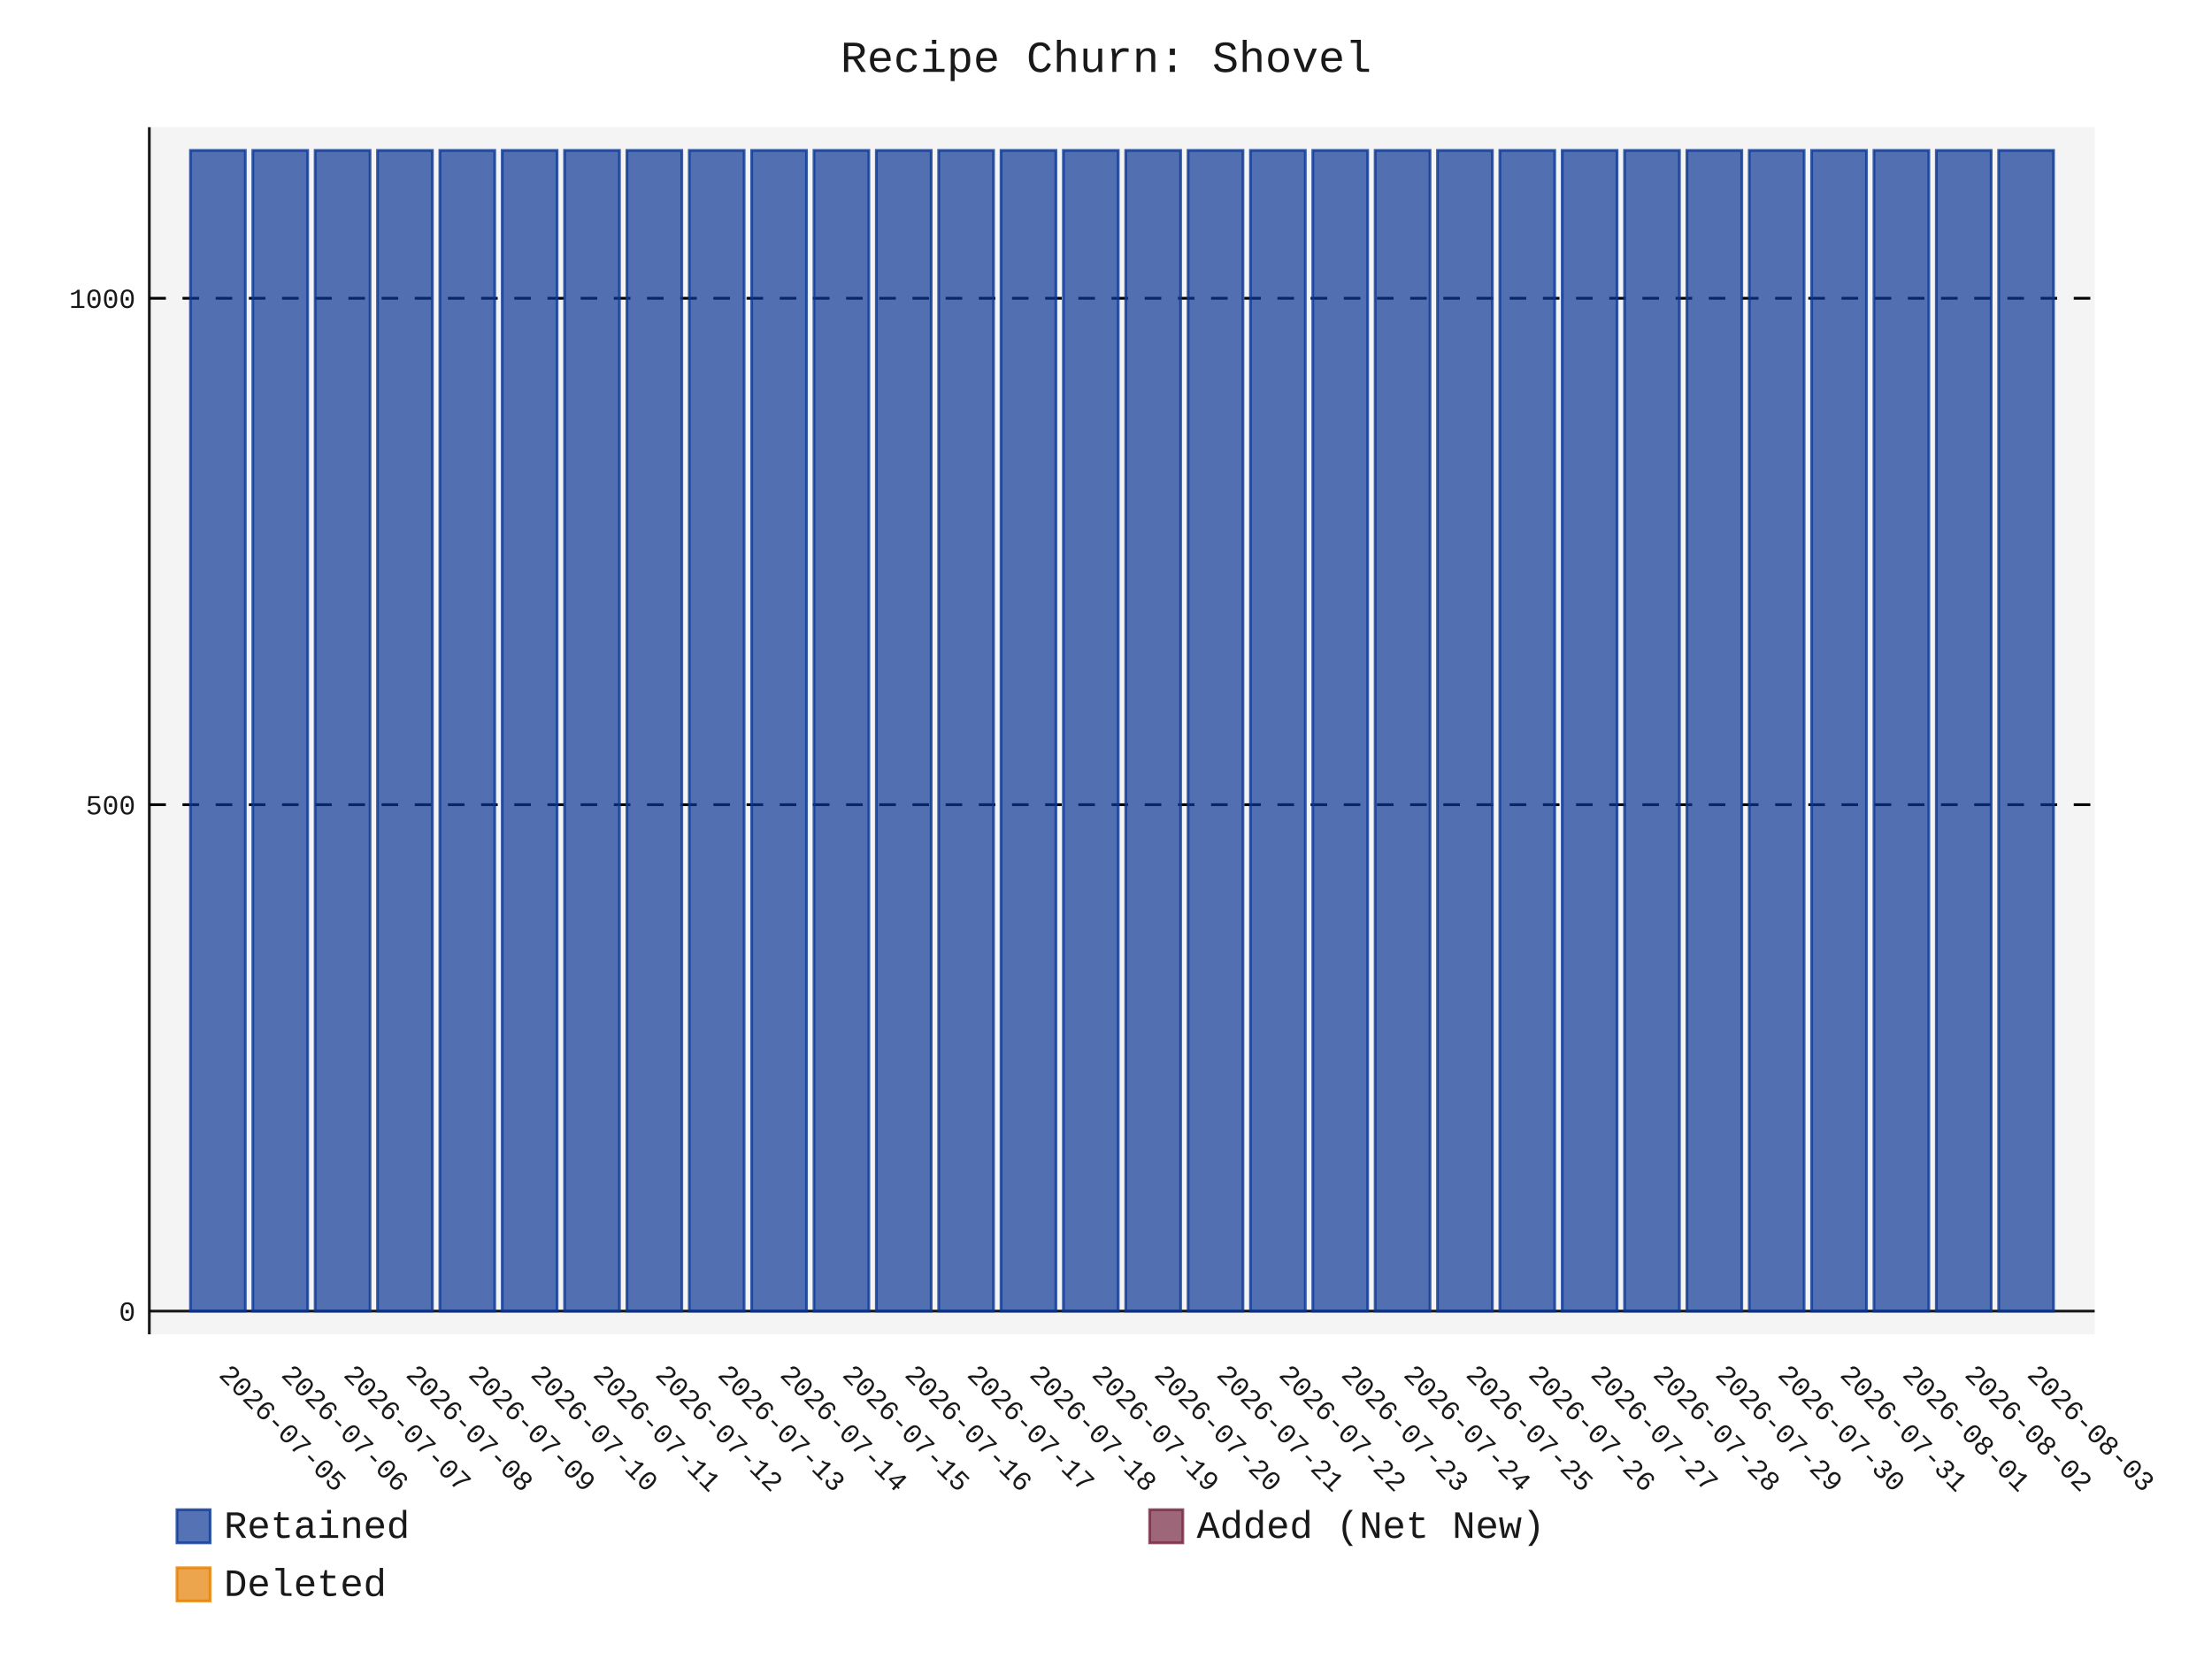
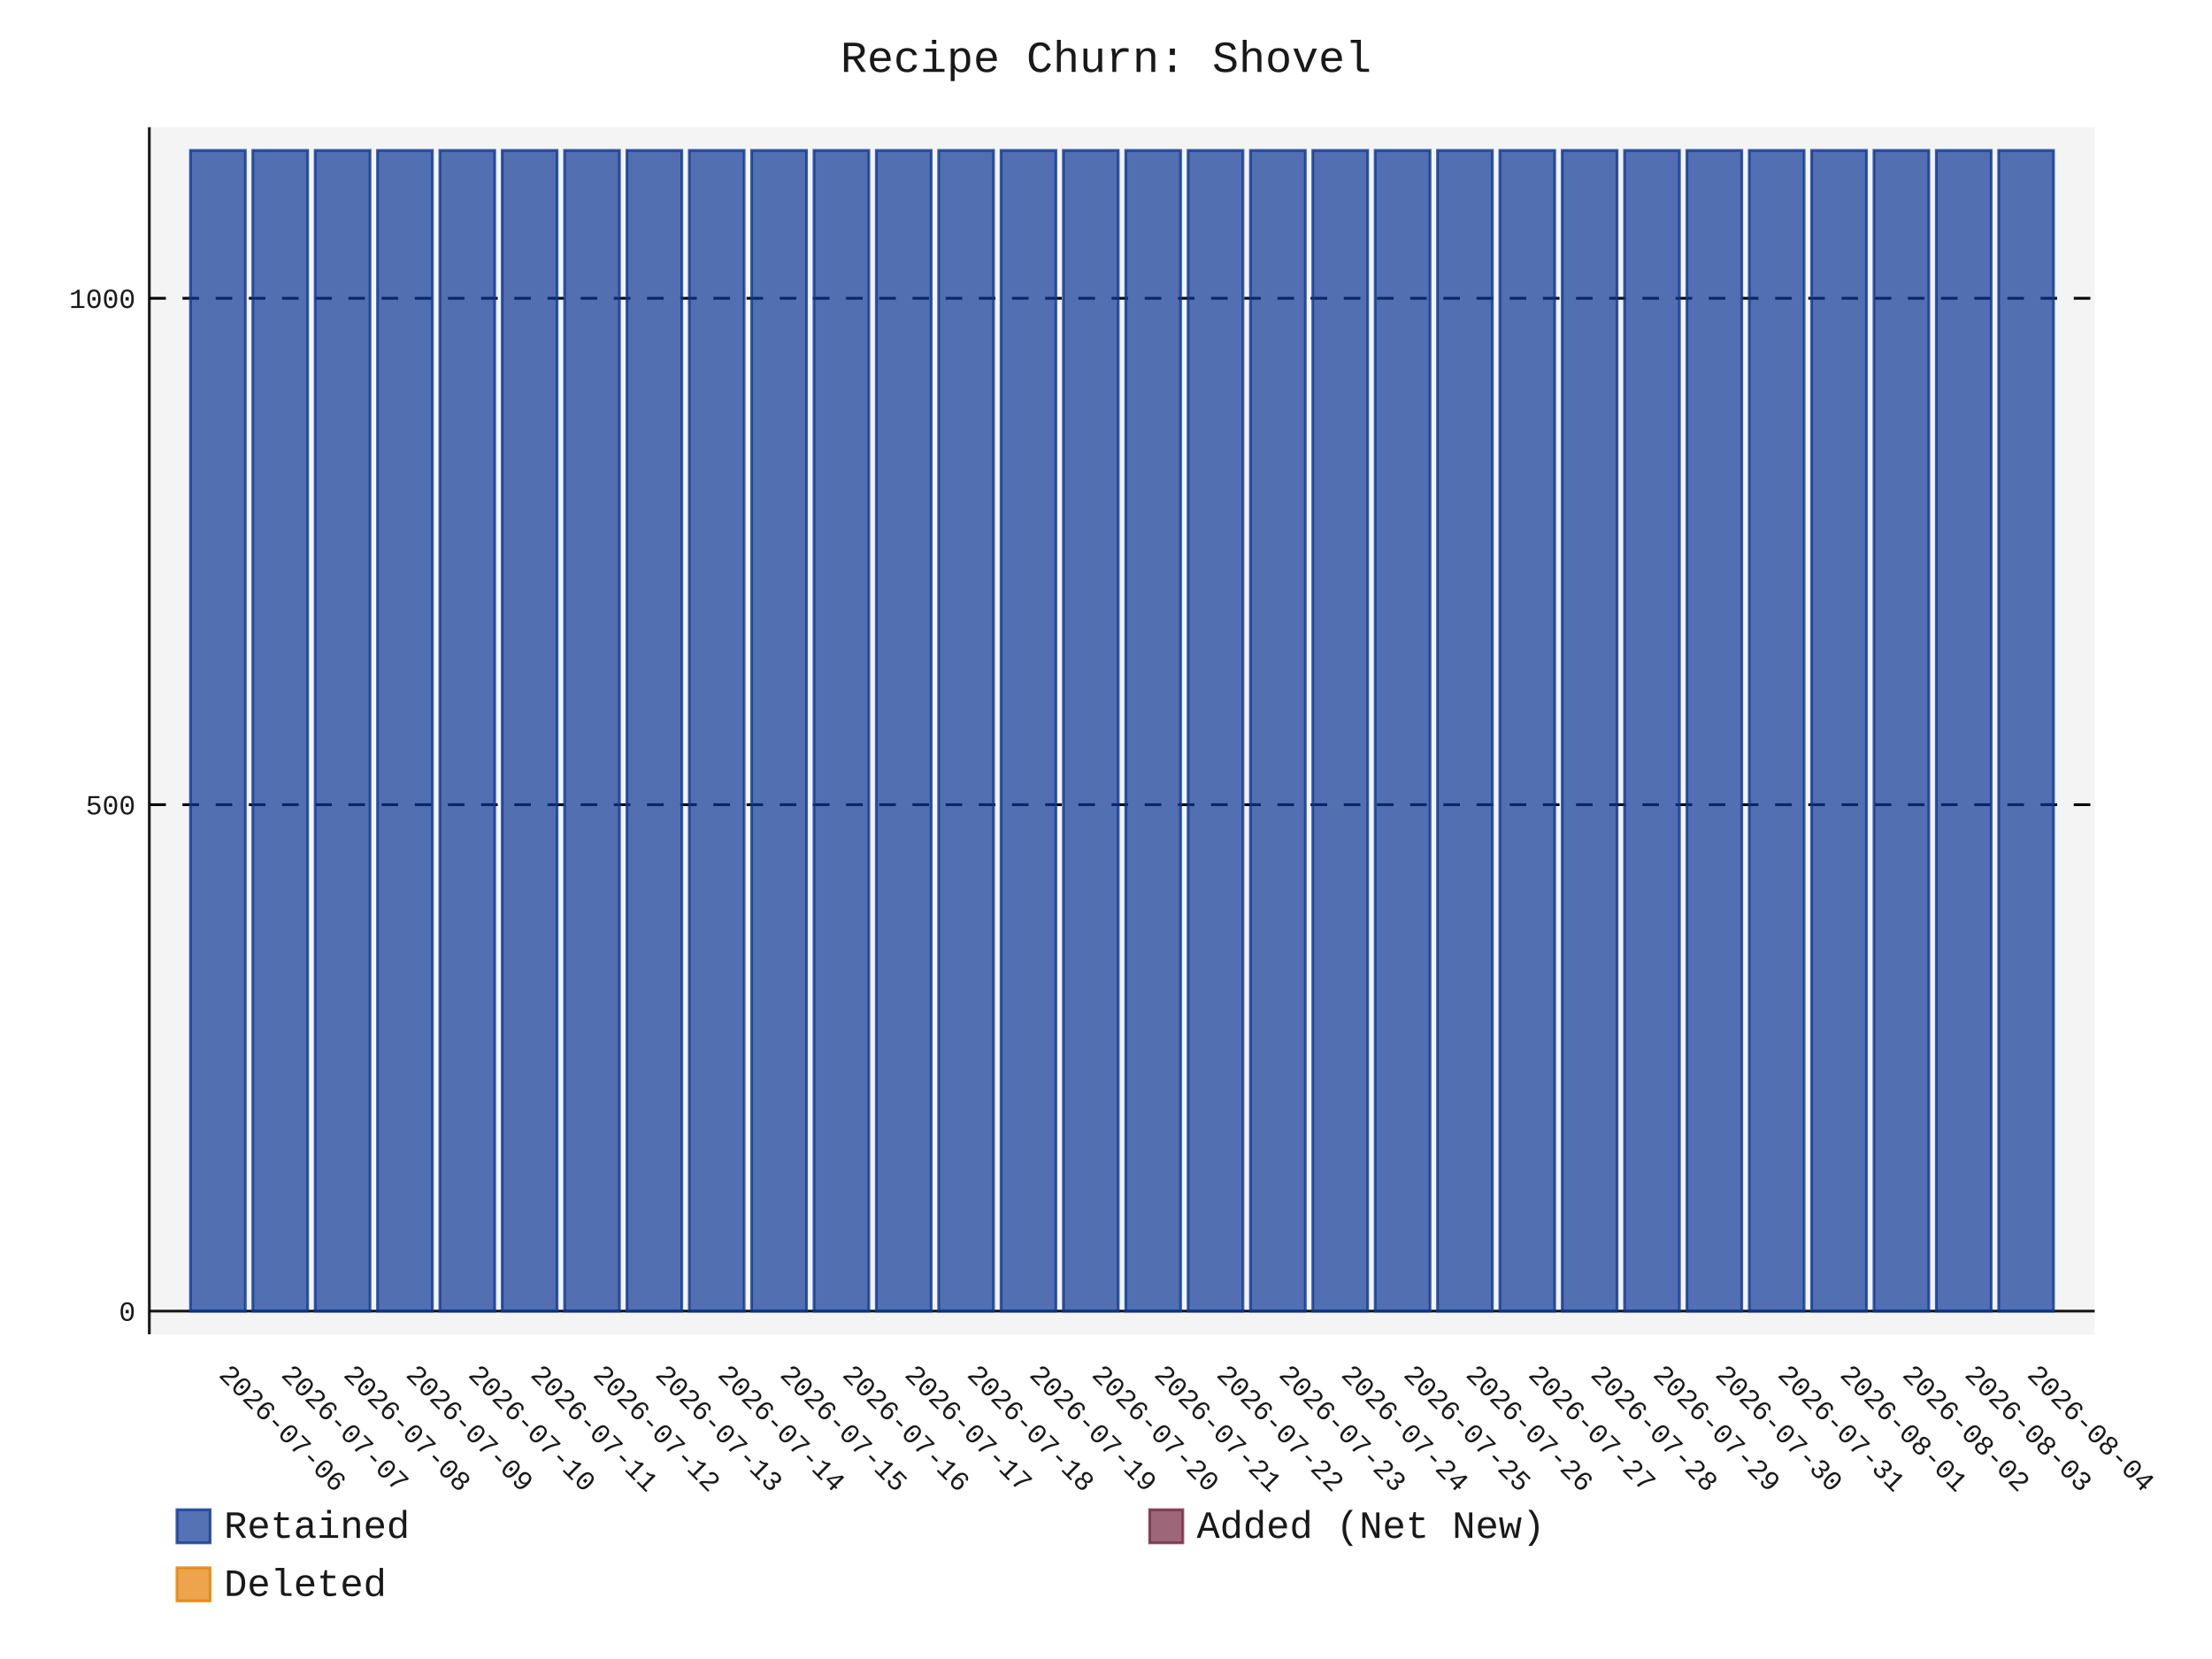
- <svg xmlns="http://www.w3.org/2000/svg" id="chart-1d8106d3-e149-44cd-ac26-e84d4d8b7887" class="pygal-chart" viewBox="0 0 800 600">
+ <svg xmlns="http://www.w3.org/2000/svg" id="chart-66a68b42-f804-4364-b164-811be8b3a1a5" class="pygal-chart" viewBox="0 0 800 600">
  <defs>
-     <style type="text/css">#chart-1d8106d3-e149-44cd-ac26-e84d4d8b7887{-webkit-user-select:none;-webkit-font-smoothing:antialiased;font-family:Consolas,"Liberation Mono",Menlo,Courier,monospace}#chart-1d8106d3-e149-44cd-ac26-e84d4d8b7887 .title{font-family:Consolas,"Liberation Mono",Menlo,Courier,monospace;font-size:16px}#chart-1d8106d3-e149-44cd-ac26-e84d4d8b7887 .legends .legend text{font-family:Consolas,"Liberation Mono",Menlo,Courier,monospace;font-size:14px}#chart-1d8106d3-e149-44cd-ac26-e84d4d8b7887 .axis text{font-family:Consolas,"Liberation Mono",Menlo,Courier,monospace;font-size:10px}#chart-1d8106d3-e149-44cd-ac26-e84d4d8b7887 .axis text.major{font-family:Consolas,"Liberation Mono",Menlo,Courier,monospace;font-size:10px}#chart-1d8106d3-e149-44cd-ac26-e84d4d8b7887 .text-overlay text.value{font-family:Consolas,"Liberation Mono",Menlo,Courier,monospace;font-size:16px}#chart-1d8106d3-e149-44cd-ac26-e84d4d8b7887 .text-overlay text.label{font-family:Consolas,"Liberation Mono",Menlo,Courier,monospace;font-size:10px}#chart-1d8106d3-e149-44cd-ac26-e84d4d8b7887 .tooltip{font-family:Consolas,"Liberation Mono",Menlo,Courier,monospace;font-size:14px}#chart-1d8106d3-e149-44cd-ac26-e84d4d8b7887 text.no_data{font-family:Consolas,"Liberation Mono",Menlo,Courier,monospace;font-size:64px}
- #chart-1d8106d3-e149-44cd-ac26-e84d4d8b7887{background-color:transparent}#chart-1d8106d3-e149-44cd-ac26-e84d4d8b7887 path,#chart-1d8106d3-e149-44cd-ac26-e84d4d8b7887 line,#chart-1d8106d3-e149-44cd-ac26-e84d4d8b7887 rect,#chart-1d8106d3-e149-44cd-ac26-e84d4d8b7887 circle{-webkit-transition:150ms;-moz-transition:150ms;transition:150ms}#chart-1d8106d3-e149-44cd-ac26-e84d4d8b7887 .graph &gt; .background{fill:transparent}#chart-1d8106d3-e149-44cd-ac26-e84d4d8b7887 .plot &gt; .background{fill:rgba(240,240,240,0.7)}#chart-1d8106d3-e149-44cd-ac26-e84d4d8b7887 .graph{fill:rgba(0,0,0,0.9)}#chart-1d8106d3-e149-44cd-ac26-e84d4d8b7887 text.no_data{fill:rgba(0,0,0,0.9)}#chart-1d8106d3-e149-44cd-ac26-e84d4d8b7887 .title{fill:rgba(0,0,0,0.9)}#chart-1d8106d3-e149-44cd-ac26-e84d4d8b7887 .legends .legend text{fill:rgba(0,0,0,0.9)}#chart-1d8106d3-e149-44cd-ac26-e84d4d8b7887 .legends .legend:hover text{fill:rgba(0,0,0,0.9)}#chart-1d8106d3-e149-44cd-ac26-e84d4d8b7887 .axis .line{stroke:rgba(0,0,0,0.9)}#chart-1d8106d3-e149-44cd-ac26-e84d4d8b7887 .axis .guide.line{stroke:rgba(0,0,0,0.5)}#chart-1d8106d3-e149-44cd-ac26-e84d4d8b7887 .axis .major.line{stroke:rgba(0,0,0,0.9)}#chart-1d8106d3-e149-44cd-ac26-e84d4d8b7887 .axis text.major{fill:rgba(0,0,0,0.9)}#chart-1d8106d3-e149-44cd-ac26-e84d4d8b7887 .axis.y .guides:hover .guide.line,#chart-1d8106d3-e149-44cd-ac26-e84d4d8b7887 .line-graph .axis.x .guides:hover .guide.line,#chart-1d8106d3-e149-44cd-ac26-e84d4d8b7887 .stackedline-graph .axis.x .guides:hover .guide.line,#chart-1d8106d3-e149-44cd-ac26-e84d4d8b7887 .xy-graph .axis.x .guides:hover .guide.line{stroke:rgba(0,0,0,0.9)}#chart-1d8106d3-e149-44cd-ac26-e84d4d8b7887 .axis .guides:hover text{fill:rgba(0,0,0,0.9)}#chart-1d8106d3-e149-44cd-ac26-e84d4d8b7887 .reactive{fill-opacity:.7;stroke-opacity:.8;stroke-width:1}#chart-1d8106d3-e149-44cd-ac26-e84d4d8b7887 .ci{stroke:rgba(0,0,0,0.9)}#chart-1d8106d3-e149-44cd-ac26-e84d4d8b7887 .reactive.active,#chart-1d8106d3-e149-44cd-ac26-e84d4d8b7887 .active .reactive{fill-opacity:.8;stroke-opacity:.9;stroke-width:4}#chart-1d8106d3-e149-44cd-ac26-e84d4d8b7887 .ci .reactive.active{stroke-width:1.5}#chart-1d8106d3-e149-44cd-ac26-e84d4d8b7887 .series text{fill:rgba(0,0,0,0.9)}#chart-1d8106d3-e149-44cd-ac26-e84d4d8b7887 .tooltip rect{fill:rgba(240,240,240,0.7);stroke:rgba(0,0,0,0.9);-webkit-transition:opacity 150ms;-moz-transition:opacity 150ms;transition:opacity 150ms}#chart-1d8106d3-e149-44cd-ac26-e84d4d8b7887 .tooltip .label{fill:rgba(0,0,0,0.9)}#chart-1d8106d3-e149-44cd-ac26-e84d4d8b7887 .tooltip .label{fill:rgba(0,0,0,0.9)}#chart-1d8106d3-e149-44cd-ac26-e84d4d8b7887 .tooltip .legend{font-size:.8em;fill:rgba(0,0,0,0.5)}#chart-1d8106d3-e149-44cd-ac26-e84d4d8b7887 .tooltip .x_label{font-size:.6em;fill:rgba(0,0,0,0.9)}#chart-1d8106d3-e149-44cd-ac26-e84d4d8b7887 .tooltip .xlink{font-size:.5em;text-decoration:underline}#chart-1d8106d3-e149-44cd-ac26-e84d4d8b7887 .tooltip .value{font-size:1.5em}#chart-1d8106d3-e149-44cd-ac26-e84d4d8b7887 .bound{font-size:.5em}#chart-1d8106d3-e149-44cd-ac26-e84d4d8b7887 .max-value{font-size:.75em;fill:rgba(0,0,0,0.5)}#chart-1d8106d3-e149-44cd-ac26-e84d4d8b7887 .map-element{fill:rgba(240,240,240,0.7);stroke:rgba(0,0,0,0.5) !important}#chart-1d8106d3-e149-44cd-ac26-e84d4d8b7887 .map-element .reactive{fill-opacity:inherit;stroke-opacity:inherit}#chart-1d8106d3-e149-44cd-ac26-e84d4d8b7887 .color-0,#chart-1d8106d3-e149-44cd-ac26-e84d4d8b7887 .color-0 a:visited{stroke:rgb(12,55,149);fill:rgb(12,55,149)}#chart-1d8106d3-e149-44cd-ac26-e84d4d8b7887 .color-1,#chart-1d8106d3-e149-44cd-ac26-e84d4d8b7887 .color-1 a:visited{stroke:rgb(117,38,65);fill:rgb(117,38,65)}#chart-1d8106d3-e149-44cd-ac26-e84d4d8b7887 .color-2,#chart-1d8106d3-e149-44cd-ac26-e84d4d8b7887 .color-2 a:visited{stroke:rgb(228,127,0);fill:rgb(228,127,0)}#chart-1d8106d3-e149-44cd-ac26-e84d4d8b7887 .text-overlay .color-0 text{fill:black}#chart-1d8106d3-e149-44cd-ac26-e84d4d8b7887 .text-overlay .color-1 text{fill:black}#chart-1d8106d3-e149-44cd-ac26-e84d4d8b7887 .text-overlay .color-2 text{fill:black}
- #chart-1d8106d3-e149-44cd-ac26-e84d4d8b7887 text.no_data{text-anchor:middle}#chart-1d8106d3-e149-44cd-ac26-e84d4d8b7887 .guide.line{fill:none}#chart-1d8106d3-e149-44cd-ac26-e84d4d8b7887 .centered{text-anchor:middle}#chart-1d8106d3-e149-44cd-ac26-e84d4d8b7887 .title{text-anchor:middle}#chart-1d8106d3-e149-44cd-ac26-e84d4d8b7887 .legends .legend text{fill-opacity:1}#chart-1d8106d3-e149-44cd-ac26-e84d4d8b7887 .axis.x text{text-anchor:middle}#chart-1d8106d3-e149-44cd-ac26-e84d4d8b7887 .axis.x:not(.web) text[transform]{text-anchor:start}#chart-1d8106d3-e149-44cd-ac26-e84d4d8b7887 .axis.x:not(.web) text[transform].backwards{text-anchor:end}#chart-1d8106d3-e149-44cd-ac26-e84d4d8b7887 .axis.y text{text-anchor:end}#chart-1d8106d3-e149-44cd-ac26-e84d4d8b7887 .axis.y text[transform].backwards{text-anchor:start}#chart-1d8106d3-e149-44cd-ac26-e84d4d8b7887 .axis.y2 text{text-anchor:start}#chart-1d8106d3-e149-44cd-ac26-e84d4d8b7887 .axis.y2 text[transform].backwards{text-anchor:end}#chart-1d8106d3-e149-44cd-ac26-e84d4d8b7887 .axis .guide.line{stroke-dasharray:4,4;stroke:black}#chart-1d8106d3-e149-44cd-ac26-e84d4d8b7887 .axis .major.guide.line{stroke-dasharray:6,6;stroke:black}#chart-1d8106d3-e149-44cd-ac26-e84d4d8b7887 .horizontal .axis.y .guide.line,#chart-1d8106d3-e149-44cd-ac26-e84d4d8b7887 .horizontal .axis.y2 .guide.line,#chart-1d8106d3-e149-44cd-ac26-e84d4d8b7887 .vertical .axis.x .guide.line{opacity:0}#chart-1d8106d3-e149-44cd-ac26-e84d4d8b7887 .horizontal .axis.always_show .guide.line,#chart-1d8106d3-e149-44cd-ac26-e84d4d8b7887 .vertical .axis.always_show .guide.line{opacity:1 !important}#chart-1d8106d3-e149-44cd-ac26-e84d4d8b7887 .axis.y .guides:hover .guide.line,#chart-1d8106d3-e149-44cd-ac26-e84d4d8b7887 .axis.y2 .guides:hover .guide.line,#chart-1d8106d3-e149-44cd-ac26-e84d4d8b7887 .axis.x .guides:hover .guide.line{opacity:1}#chart-1d8106d3-e149-44cd-ac26-e84d4d8b7887 .axis .guides:hover text{opacity:1}#chart-1d8106d3-e149-44cd-ac26-e84d4d8b7887 .nofill{fill:none}#chart-1d8106d3-e149-44cd-ac26-e84d4d8b7887 .subtle-fill{fill-opacity:.2}#chart-1d8106d3-e149-44cd-ac26-e84d4d8b7887 .dot{stroke-width:1px;fill-opacity:1;stroke-opacity:1}#chart-1d8106d3-e149-44cd-ac26-e84d4d8b7887 .dot.active{stroke-width:5px}#chart-1d8106d3-e149-44cd-ac26-e84d4d8b7887 .dot.negative{fill:transparent}#chart-1d8106d3-e149-44cd-ac26-e84d4d8b7887 text,#chart-1d8106d3-e149-44cd-ac26-e84d4d8b7887 tspan{stroke:none !important}#chart-1d8106d3-e149-44cd-ac26-e84d4d8b7887 .series text.active{opacity:1}#chart-1d8106d3-e149-44cd-ac26-e84d4d8b7887 .tooltip rect{fill-opacity:.95;stroke-width:.5}#chart-1d8106d3-e149-44cd-ac26-e84d4d8b7887 .tooltip text{fill-opacity:1}#chart-1d8106d3-e149-44cd-ac26-e84d4d8b7887 .showable{visibility:hidden}#chart-1d8106d3-e149-44cd-ac26-e84d4d8b7887 .showable.shown{visibility:visible}#chart-1d8106d3-e149-44cd-ac26-e84d4d8b7887 .gauge-background{fill:rgba(229,229,229,1);stroke:none}#chart-1d8106d3-e149-44cd-ac26-e84d4d8b7887 .bg-lines{stroke:transparent;stroke-width:2px}</style>
+     <style type="text/css">#chart-66a68b42-f804-4364-b164-811be8b3a1a5{-webkit-user-select:none;-webkit-font-smoothing:antialiased;font-family:Consolas,"Liberation Mono",Menlo,Courier,monospace}#chart-66a68b42-f804-4364-b164-811be8b3a1a5 .title{font-family:Consolas,"Liberation Mono",Menlo,Courier,monospace;font-size:16px}#chart-66a68b42-f804-4364-b164-811be8b3a1a5 .legends .legend text{font-family:Consolas,"Liberation Mono",Menlo,Courier,monospace;font-size:14px}#chart-66a68b42-f804-4364-b164-811be8b3a1a5 .axis text{font-family:Consolas,"Liberation Mono",Menlo,Courier,monospace;font-size:10px}#chart-66a68b42-f804-4364-b164-811be8b3a1a5 .axis text.major{font-family:Consolas,"Liberation Mono",Menlo,Courier,monospace;font-size:10px}#chart-66a68b42-f804-4364-b164-811be8b3a1a5 .text-overlay text.value{font-family:Consolas,"Liberation Mono",Menlo,Courier,monospace;font-size:16px}#chart-66a68b42-f804-4364-b164-811be8b3a1a5 .text-overlay text.label{font-family:Consolas,"Liberation Mono",Menlo,Courier,monospace;font-size:10px}#chart-66a68b42-f804-4364-b164-811be8b3a1a5 .tooltip{font-family:Consolas,"Liberation Mono",Menlo,Courier,monospace;font-size:14px}#chart-66a68b42-f804-4364-b164-811be8b3a1a5 text.no_data{font-family:Consolas,"Liberation Mono",Menlo,Courier,monospace;font-size:64px}
+ #chart-66a68b42-f804-4364-b164-811be8b3a1a5{background-color:transparent}#chart-66a68b42-f804-4364-b164-811be8b3a1a5 path,#chart-66a68b42-f804-4364-b164-811be8b3a1a5 line,#chart-66a68b42-f804-4364-b164-811be8b3a1a5 rect,#chart-66a68b42-f804-4364-b164-811be8b3a1a5 circle{-webkit-transition:150ms;-moz-transition:150ms;transition:150ms}#chart-66a68b42-f804-4364-b164-811be8b3a1a5 .graph &gt; .background{fill:transparent}#chart-66a68b42-f804-4364-b164-811be8b3a1a5 .plot &gt; .background{fill:rgba(240,240,240,0.7)}#chart-66a68b42-f804-4364-b164-811be8b3a1a5 .graph{fill:rgba(0,0,0,0.9)}#chart-66a68b42-f804-4364-b164-811be8b3a1a5 text.no_data{fill:rgba(0,0,0,0.9)}#chart-66a68b42-f804-4364-b164-811be8b3a1a5 .title{fill:rgba(0,0,0,0.9)}#chart-66a68b42-f804-4364-b164-811be8b3a1a5 .legends .legend text{fill:rgba(0,0,0,0.9)}#chart-66a68b42-f804-4364-b164-811be8b3a1a5 .legends .legend:hover text{fill:rgba(0,0,0,0.9)}#chart-66a68b42-f804-4364-b164-811be8b3a1a5 .axis .line{stroke:rgba(0,0,0,0.9)}#chart-66a68b42-f804-4364-b164-811be8b3a1a5 .axis .guide.line{stroke:rgba(0,0,0,0.5)}#chart-66a68b42-f804-4364-b164-811be8b3a1a5 .axis .major.line{stroke:rgba(0,0,0,0.9)}#chart-66a68b42-f804-4364-b164-811be8b3a1a5 .axis text.major{fill:rgba(0,0,0,0.9)}#chart-66a68b42-f804-4364-b164-811be8b3a1a5 .axis.y .guides:hover .guide.line,#chart-66a68b42-f804-4364-b164-811be8b3a1a5 .line-graph .axis.x .guides:hover .guide.line,#chart-66a68b42-f804-4364-b164-811be8b3a1a5 .stackedline-graph .axis.x .guides:hover .guide.line,#chart-66a68b42-f804-4364-b164-811be8b3a1a5 .xy-graph .axis.x .guides:hover .guide.line{stroke:rgba(0,0,0,0.9)}#chart-66a68b42-f804-4364-b164-811be8b3a1a5 .axis .guides:hover text{fill:rgba(0,0,0,0.9)}#chart-66a68b42-f804-4364-b164-811be8b3a1a5 .reactive{fill-opacity:.7;stroke-opacity:.8;stroke-width:1}#chart-66a68b42-f804-4364-b164-811be8b3a1a5 .ci{stroke:rgba(0,0,0,0.9)}#chart-66a68b42-f804-4364-b164-811be8b3a1a5 .reactive.active,#chart-66a68b42-f804-4364-b164-811be8b3a1a5 .active .reactive{fill-opacity:.8;stroke-opacity:.9;stroke-width:4}#chart-66a68b42-f804-4364-b164-811be8b3a1a5 .ci .reactive.active{stroke-width:1.5}#chart-66a68b42-f804-4364-b164-811be8b3a1a5 .series text{fill:rgba(0,0,0,0.9)}#chart-66a68b42-f804-4364-b164-811be8b3a1a5 .tooltip rect{fill:rgba(240,240,240,0.7);stroke:rgba(0,0,0,0.9);-webkit-transition:opacity 150ms;-moz-transition:opacity 150ms;transition:opacity 150ms}#chart-66a68b42-f804-4364-b164-811be8b3a1a5 .tooltip .label{fill:rgba(0,0,0,0.9)}#chart-66a68b42-f804-4364-b164-811be8b3a1a5 .tooltip .label{fill:rgba(0,0,0,0.9)}#chart-66a68b42-f804-4364-b164-811be8b3a1a5 .tooltip .legend{font-size:.8em;fill:rgba(0,0,0,0.5)}#chart-66a68b42-f804-4364-b164-811be8b3a1a5 .tooltip .x_label{font-size:.6em;fill:rgba(0,0,0,0.9)}#chart-66a68b42-f804-4364-b164-811be8b3a1a5 .tooltip .xlink{font-size:.5em;text-decoration:underline}#chart-66a68b42-f804-4364-b164-811be8b3a1a5 .tooltip .value{font-size:1.5em}#chart-66a68b42-f804-4364-b164-811be8b3a1a5 .bound{font-size:.5em}#chart-66a68b42-f804-4364-b164-811be8b3a1a5 .max-value{font-size:.75em;fill:rgba(0,0,0,0.5)}#chart-66a68b42-f804-4364-b164-811be8b3a1a5 .map-element{fill:rgba(240,240,240,0.7);stroke:rgba(0,0,0,0.5) !important}#chart-66a68b42-f804-4364-b164-811be8b3a1a5 .map-element .reactive{fill-opacity:inherit;stroke-opacity:inherit}#chart-66a68b42-f804-4364-b164-811be8b3a1a5 .color-0,#chart-66a68b42-f804-4364-b164-811be8b3a1a5 .color-0 a:visited{stroke:rgb(12,55,149);fill:rgb(12,55,149)}#chart-66a68b42-f804-4364-b164-811be8b3a1a5 .color-1,#chart-66a68b42-f804-4364-b164-811be8b3a1a5 .color-1 a:visited{stroke:rgb(117,38,65);fill:rgb(117,38,65)}#chart-66a68b42-f804-4364-b164-811be8b3a1a5 .color-2,#chart-66a68b42-f804-4364-b164-811be8b3a1a5 .color-2 a:visited{stroke:rgb(228,127,0);fill:rgb(228,127,0)}#chart-66a68b42-f804-4364-b164-811be8b3a1a5 .text-overlay .color-0 text{fill:black}#chart-66a68b42-f804-4364-b164-811be8b3a1a5 .text-overlay .color-1 text{fill:black}#chart-66a68b42-f804-4364-b164-811be8b3a1a5 .text-overlay .color-2 text{fill:black}
+ #chart-66a68b42-f804-4364-b164-811be8b3a1a5 text.no_data{text-anchor:middle}#chart-66a68b42-f804-4364-b164-811be8b3a1a5 .guide.line{fill:none}#chart-66a68b42-f804-4364-b164-811be8b3a1a5 .centered{text-anchor:middle}#chart-66a68b42-f804-4364-b164-811be8b3a1a5 .title{text-anchor:middle}#chart-66a68b42-f804-4364-b164-811be8b3a1a5 .legends .legend text{fill-opacity:1}#chart-66a68b42-f804-4364-b164-811be8b3a1a5 .axis.x text{text-anchor:middle}#chart-66a68b42-f804-4364-b164-811be8b3a1a5 .axis.x:not(.web) text[transform]{text-anchor:start}#chart-66a68b42-f804-4364-b164-811be8b3a1a5 .axis.x:not(.web) text[transform].backwards{text-anchor:end}#chart-66a68b42-f804-4364-b164-811be8b3a1a5 .axis.y text{text-anchor:end}#chart-66a68b42-f804-4364-b164-811be8b3a1a5 .axis.y text[transform].backwards{text-anchor:start}#chart-66a68b42-f804-4364-b164-811be8b3a1a5 .axis.y2 text{text-anchor:start}#chart-66a68b42-f804-4364-b164-811be8b3a1a5 .axis.y2 text[transform].backwards{text-anchor:end}#chart-66a68b42-f804-4364-b164-811be8b3a1a5 .axis .guide.line{stroke-dasharray:4,4;stroke:black}#chart-66a68b42-f804-4364-b164-811be8b3a1a5 .axis .major.guide.line{stroke-dasharray:6,6;stroke:black}#chart-66a68b42-f804-4364-b164-811be8b3a1a5 .horizontal .axis.y .guide.line,#chart-66a68b42-f804-4364-b164-811be8b3a1a5 .horizontal .axis.y2 .guide.line,#chart-66a68b42-f804-4364-b164-811be8b3a1a5 .vertical .axis.x .guide.line{opacity:0}#chart-66a68b42-f804-4364-b164-811be8b3a1a5 .horizontal .axis.always_show .guide.line,#chart-66a68b42-f804-4364-b164-811be8b3a1a5 .vertical .axis.always_show .guide.line{opacity:1 !important}#chart-66a68b42-f804-4364-b164-811be8b3a1a5 .axis.y .guides:hover .guide.line,#chart-66a68b42-f804-4364-b164-811be8b3a1a5 .axis.y2 .guides:hover .guide.line,#chart-66a68b42-f804-4364-b164-811be8b3a1a5 .axis.x .guides:hover .guide.line{opacity:1}#chart-66a68b42-f804-4364-b164-811be8b3a1a5 .axis .guides:hover text{opacity:1}#chart-66a68b42-f804-4364-b164-811be8b3a1a5 .nofill{fill:none}#chart-66a68b42-f804-4364-b164-811be8b3a1a5 .subtle-fill{fill-opacity:.2}#chart-66a68b42-f804-4364-b164-811be8b3a1a5 .dot{stroke-width:1px;fill-opacity:1;stroke-opacity:1}#chart-66a68b42-f804-4364-b164-811be8b3a1a5 .dot.active{stroke-width:5px}#chart-66a68b42-f804-4364-b164-811be8b3a1a5 .dot.negative{fill:transparent}#chart-66a68b42-f804-4364-b164-811be8b3a1a5 text,#chart-66a68b42-f804-4364-b164-811be8b3a1a5 tspan{stroke:none !important}#chart-66a68b42-f804-4364-b164-811be8b3a1a5 .series text.active{opacity:1}#chart-66a68b42-f804-4364-b164-811be8b3a1a5 .tooltip rect{fill-opacity:.95;stroke-width:.5}#chart-66a68b42-f804-4364-b164-811be8b3a1a5 .tooltip text{fill-opacity:1}#chart-66a68b42-f804-4364-b164-811be8b3a1a5 .showable{visibility:hidden}#chart-66a68b42-f804-4364-b164-811be8b3a1a5 .showable.shown{visibility:visible}#chart-66a68b42-f804-4364-b164-811be8b3a1a5 .gauge-background{fill:rgba(229,229,229,1);stroke:none}#chart-66a68b42-f804-4364-b164-811be8b3a1a5 .bg-lines{stroke:transparent;stroke-width:2px}</style>
  </defs>
  <g class="graph stackedbar-graph vertical">
    <rect x="0" y="0" width="800" height="600" class="background" />
    <g transform="translate(54, 46)" class="plot">
      <rect x="0" y="0" width="703.574" height="436.574" class="background" />
      <g class="axis y always_show">
        <g class="guides">
          <path d="M0 428.178 h703.574" class="axis major line" />
          <text x="-5" y="431.678" class="major">0</text>
        </g>
        <g class="guides">
          <path d="M0 245.027 h703.574" class="major guide line" />
          <text x="-5" y="248.527" class="major">500</text>
        </g>
        <g class="guides">
          <path d="M0 61.876 h703.574" class="major guide line" />
          <text x="-5" y="65.376" class="major">1000</text>
        </g>
      </g>
      <g class="axis x">
        <path d="M0 0 v436.574" class="line" />
        <g class="guides">
          <path d="M24.805 0 v436.574" class="guide line" />
-           <text x="24.805" y="451.574" class="" transform="rotate(45 24.80548 451.5736)">2026-07-05</text>
+           <text x="24.805" y="451.574" class="" transform="rotate(45 24.80548 451.5736)">2026-07-06</text>
        </g>
        <g class="guides">
          <path d="M47.356 0 v436.574" class="guide line" />
-           <text x="47.356" y="451.574" class="" transform="rotate(45 47.35592 451.5736)">2026-07-06</text>
+           <text x="47.356" y="451.574" class="" transform="rotate(45 47.35592 451.5736)">2026-07-07</text>
        </g>
        <g class="guides">
          <path d="M69.906 0 v436.574" class="guide line" />
-           <text x="69.906" y="451.574" class="" transform="rotate(45 69.90635 451.5736)">2026-07-07</text>
+           <text x="69.906" y="451.574" class="" transform="rotate(45 69.90635 451.5736)">2026-07-08</text>
        </g>
        <g class="guides">
          <path d="M92.457 0 v436.574" class="guide line" />
-           <text x="92.457" y="451.574" class="" transform="rotate(45 92.45679 451.5736)">2026-07-08</text>
+           <text x="92.457" y="451.574" class="" transform="rotate(45 92.45679 451.5736)">2026-07-09</text>
        </g>
        <g class="guides">
          <path d="M115.007 0 v436.574" class="guide line" />
-           <text x="115.007" y="451.574" class="" transform="rotate(45 115.0072 451.5736)">2026-07-09</text>
+           <text x="115.007" y="451.574" class="" transform="rotate(45 115.0072 451.5736)">2026-07-10</text>
        </g>
        <g class="guides">
          <path d="M137.558 0 v436.574" class="guide line" />
-           <text x="137.558" y="451.574" class="" transform="rotate(45 137.5577 451.5736)">2026-07-10</text>
+           <text x="137.558" y="451.574" class="" transform="rotate(45 137.5577 451.5736)">2026-07-11</text>
        </g>
        <g class="guides">
          <path d="M160.108 0 v436.574" class="guide line" />
-           <text x="160.108" y="451.574" class="" transform="rotate(45 160.1081 451.5736)">2026-07-11</text>
+           <text x="160.108" y="451.574" class="" transform="rotate(45 160.1081 451.5736)">2026-07-12</text>
        </g>
        <g class="guides">
          <path d="M182.659 0 v436.574" class="guide line" />
-           <text x="182.659" y="451.574" class="" transform="rotate(45 182.6585 451.5736)">2026-07-12</text>
+           <text x="182.659" y="451.574" class="" transform="rotate(45 182.6585 451.5736)">2026-07-13</text>
        </g>
        <g class="guides">
          <path d="M205.209 0 v436.574" class="guide line" />
-           <text x="205.209" y="451.574" class="" transform="rotate(45 205.209 451.5736)">2026-07-13</text>
+           <text x="205.209" y="451.574" class="" transform="rotate(45 205.209 451.5736)">2026-07-14</text>
        </g>
        <g class="guides">
          <path d="M227.759 0 v436.574" class="guide line" />
-           <text x="227.759" y="451.574" class="" transform="rotate(45 227.7594 451.5736)">2026-07-14</text>
+           <text x="227.759" y="451.574" class="" transform="rotate(45 227.7594 451.5736)">2026-07-15</text>
        </g>
        <g class="guides">
          <path d="M250.31 0 v436.574" class="guide line" />
-           <text x="250.31" y="451.574" class="" transform="rotate(45 250.3098 451.5736)">2026-07-15</text>
+           <text x="250.31" y="451.574" class="" transform="rotate(45 250.3098 451.5736)">2026-07-16</text>
        </g>
        <g class="guides">
          <path d="M272.86 0 v436.574" class="guide line" />
-           <text x="272.86" y="451.574" class="" transform="rotate(45 272.8603 451.5736)">2026-07-16</text>
+           <text x="272.86" y="451.574" class="" transform="rotate(45 272.8603 451.5736)">2026-07-17</text>
        </g>
        <g class="guides">
          <path d="M295.411 0 v436.574" class="guide line" />
-           <text x="295.411" y="451.574" class="" transform="rotate(45 295.4107 451.5736)">2026-07-17</text>
+           <text x="295.411" y="451.574" class="" transform="rotate(45 295.4107 451.5736)">2026-07-18</text>
        </g>
        <g class="guides">
          <path d="M317.961 0 v436.574" class="guide line" />
-           <text x="317.961" y="451.574" class="" transform="rotate(45 317.9611 451.5736)">2026-07-18</text>
+           <text x="317.961" y="451.574" class="" transform="rotate(45 317.9611 451.5736)">2026-07-19</text>
        </g>
        <g class="guides">
          <path d="M340.512 0 v436.574" class="guide line" />
-           <text x="340.512" y="451.574" class="" transform="rotate(45 340.5116 451.5736)">2026-07-19</text>
+           <text x="340.512" y="451.574" class="" transform="rotate(45 340.5116 451.5736)">2026-07-20</text>
        </g>
        <g class="guides">
          <path d="M363.062 0 v436.574" class="guide line" />
-           <text x="363.062" y="451.574" class="" transform="rotate(45 363.062 451.5736)">2026-07-20</text>
+           <text x="363.062" y="451.574" class="" transform="rotate(45 363.062 451.5736)">2026-07-21</text>
        </g>
        <g class="guides">
          <path d="M385.612 0 v436.574" class="guide line" />
-           <text x="385.612" y="451.574" class="" transform="rotate(45 385.6125 451.5736)">2026-07-21</text>
+           <text x="385.612" y="451.574" class="" transform="rotate(45 385.6125 451.5736)">2026-07-22</text>
        </g>
        <g class="guides">
          <path d="M408.163 0 v436.574" class="guide line" />
-           <text x="408.163" y="451.574" class="" transform="rotate(45 408.1629 451.5736)">2026-07-22</text>
+           <text x="408.163" y="451.574" class="" transform="rotate(45 408.1629 451.5736)">2026-07-23</text>
        </g>
        <g class="guides">
          <path d="M430.713 0 v436.574" class="guide line" />
-           <text x="430.713" y="451.574" class="" transform="rotate(45 430.7133 451.5736)">2026-07-23</text>
+           <text x="430.713" y="451.574" class="" transform="rotate(45 430.7133 451.5736)">2026-07-24</text>
        </g>
        <g class="guides">
          <path d="M453.264 0 v436.574" class="guide line" />
-           <text x="453.264" y="451.574" class="" transform="rotate(45 453.2638 451.5736)">2026-07-24</text>
+           <text x="453.264" y="451.574" class="" transform="rotate(45 453.2638 451.5736)">2026-07-25</text>
        </g>
        <g class="guides">
          <path d="M475.814 0 v436.574" class="guide line" />
-           <text x="475.814" y="451.574" class="" transform="rotate(45 475.8142 451.5736)">2026-07-25</text>
+           <text x="475.814" y="451.574" class="" transform="rotate(45 475.8142 451.5736)">2026-07-26</text>
        </g>
        <g class="guides">
          <path d="M498.365 0 v436.574" class="guide line" />
-           <text x="498.365" y="451.574" class="" transform="rotate(45 498.3646 451.5736)">2026-07-26</text>
+           <text x="498.365" y="451.574" class="" transform="rotate(45 498.3646 451.5736)">2026-07-27</text>
        </g>
        <g class="guides">
          <path d="M520.915 0 v436.574" class="guide line" />
-           <text x="520.915" y="451.574" class="" transform="rotate(45 520.9151 451.5736)">2026-07-27</text>
+           <text x="520.915" y="451.574" class="" transform="rotate(45 520.9151 451.5736)">2026-07-28</text>
        </g>
        <g class="guides">
          <path d="M543.466 0 v436.574" class="guide line" />
-           <text x="543.465" y="451.574" class="" transform="rotate(45 543.4655 451.5736)">2026-07-28</text>
+           <text x="543.465" y="451.574" class="" transform="rotate(45 543.4655 451.5736)">2026-07-29</text>
        </g>
        <g class="guides">
          <path d="M566.016 0 v436.574" class="guide line" />
-           <text x="566.016" y="451.574" class="" transform="rotate(45 566.0159 451.5736)">2026-07-29</text>
+           <text x="566.016" y="451.574" class="" transform="rotate(45 566.0159 451.5736)">2026-07-30</text>
        </g>
        <g class="guides">
          <path d="M588.566 0 v436.574" class="guide line" />
-           <text x="588.566" y="451.574" class="" transform="rotate(45 588.5664 451.5736)">2026-07-30</text>
+           <text x="588.566" y="451.574" class="" transform="rotate(45 588.5664 451.5736)">2026-07-31</text>
        </g>
        <g class="guides">
          <path d="M611.117 0 v436.574" class="guide line" />
-           <text x="611.117" y="451.574" class="" transform="rotate(45 611.1168 451.5736)">2026-07-31</text>
+           <text x="611.117" y="451.574" class="" transform="rotate(45 611.1168 451.5736)">2026-08-01</text>
        </g>
        <g class="guides">
          <path d="M633.667 0 v436.574" class="guide line" />
-           <text x="633.667" y="451.574" class="" transform="rotate(45 633.6672 451.5736)">2026-08-01</text>
+           <text x="633.667" y="451.574" class="" transform="rotate(45 633.6672 451.5736)">2026-08-02</text>
        </g>
        <g class="guides">
          <path d="M656.218 0 v436.574" class="guide line" />
-           <text x="656.218" y="451.574" class="" transform="rotate(45 656.2177 451.5736)">2026-08-02</text>
+           <text x="656.218" y="451.574" class="" transform="rotate(45 656.2177 451.5736)">2026-08-03</text>
        </g>
        <g class="guides">
          <path d="M678.768 0 v436.574" class="guide line" />
-           <text x="678.768" y="451.574" class="" transform="rotate(45 678.7681 451.5736)">2026-08-03</text>
+           <text x="678.768" y="451.574" class="" transform="rotate(45 678.7681 451.5736)">2026-08-04</text>
        </g>
      </g>
      <g class="series serie-0 color-0">
        <g class="bars">
          <g class="bar">
            <rect x="14.883" y="8.396" rx="0" ry="0" width="19.844" height="419.782" class="rect reactive tooltip-trigger" />
          </g>
          <g class="bar">
            <rect x="37.434" y="8.396" rx="0" ry="0" width="19.844" height="419.782" class="rect reactive tooltip-trigger" />
          </g>
          <g class="bar">
            <rect x="59.984" y="8.396" rx="0" ry="0" width="19.844" height="419.782" class="rect reactive tooltip-trigger" />
          </g>
          <g class="bar">
            <rect x="82.535" y="8.396" rx="0" ry="0" width="19.844" height="419.782" class="rect reactive tooltip-trigger" />
          </g>
          <g class="bar">
            <rect x="105.085" y="8.396" rx="0" ry="0" width="19.844" height="419.782" class="rect reactive tooltip-trigger" />
          </g>
          <g class="bar">
            <rect x="127.635" y="8.396" rx="0" ry="0" width="19.844" height="419.782" class="rect reactive tooltip-trigger" />
          </g>
          <g class="bar">
            <rect x="150.186" y="8.396" rx="0" ry="0" width="19.844" height="419.782" class="rect reactive tooltip-trigger" />
          </g>
          <g class="bar">
            <rect x="172.736" y="8.396" rx="0" ry="0" width="19.844" height="419.782" class="rect reactive tooltip-trigger" />
          </g>
          <g class="bar">
            <rect x="195.287" y="8.396" rx="0" ry="0" width="19.844" height="419.782" class="rect reactive tooltip-trigger" />
          </g>
          <g class="bar">
            <rect x="217.837" y="8.396" rx="0" ry="0" width="19.844" height="419.782" class="rect reactive tooltip-trigger" />
          </g>
          <g class="bar">
            <rect x="240.388" y="8.396" rx="0" ry="0" width="19.844" height="419.782" class="rect reactive tooltip-trigger" />
          </g>
          <g class="bar">
            <rect x="262.938" y="8.396" rx="0" ry="0" width="19.844" height="419.782" class="rect reactive tooltip-trigger" />
          </g>
          <g class="bar">
            <rect x="285.489" y="8.396" rx="0" ry="0" width="19.844" height="419.782" class="rect reactive tooltip-trigger" />
          </g>
          <g class="bar">
            <rect x="308.039" y="8.396" rx="0" ry="0" width="19.844" height="419.782" class="rect reactive tooltip-trigger" />
          </g>
          <g class="bar">
            <rect x="330.589" y="8.396" rx="0" ry="0" width="19.844" height="419.782" class="rect reactive tooltip-trigger" />
          </g>
          <g class="bar">
            <rect x="353.14" y="8.396" rx="0" ry="0" width="19.844" height="419.782" class="rect reactive tooltip-trigger" />
          </g>
          <g class="bar">
            <rect x="375.69" y="8.396" rx="0" ry="0" width="19.844" height="419.782" class="rect reactive tooltip-trigger" />
          </g>
          <g class="bar">
            <rect x="398.241" y="8.396" rx="0" ry="0" width="19.844" height="419.782" class="rect reactive tooltip-trigger" />
          </g>
          <g class="bar">
            <rect x="420.791" y="8.396" rx="0" ry="0" width="19.844" height="419.782" class="rect reactive tooltip-trigger" />
          </g>
          <g class="bar">
            <rect x="443.342" y="8.396" rx="0" ry="0" width="19.844" height="419.782" class="rect reactive tooltip-trigger" />
          </g>
          <g class="bar">
            <rect x="465.892" y="8.396" rx="0" ry="0" width="19.844" height="419.782" class="rect reactive tooltip-trigger" />
          </g>
          <g class="bar">
            <rect x="488.442" y="8.396" rx="0" ry="0" width="19.844" height="419.782" class="rect reactive tooltip-trigger" />
          </g>
          <g class="bar">
            <rect x="510.993" y="8.396" rx="0" ry="0" width="19.844" height="419.782" class="rect reactive tooltip-trigger" />
          </g>
          <g class="bar">
            <rect x="533.543" y="8.396" rx="0" ry="0" width="19.844" height="419.782" class="rect reactive tooltip-trigger" />
          </g>
          <g class="bar">
            <rect x="556.094" y="8.396" rx="0" ry="0" width="19.844" height="419.782" class="rect reactive tooltip-trigger" />
          </g>
          <g class="bar">
            <rect x="578.644" y="8.396" rx="0" ry="0" width="19.844" height="419.782" class="rect reactive tooltip-trigger" />
          </g>
          <g class="bar">
            <rect x="601.195" y="8.396" rx="0" ry="0" width="19.844" height="419.782" class="rect reactive tooltip-trigger" />
          </g>
          <g class="bar">
            <rect x="623.745" y="8.396" rx="0" ry="0" width="19.844" height="419.782" class="rect reactive tooltip-trigger" />
          </g>
          <g class="bar">
            <rect x="646.295" y="8.396" rx="0" ry="0" width="19.844" height="419.782" class="rect reactive tooltip-trigger" />
          </g>
          <g class="bar">
            <rect x="668.846" y="8.396" rx="0" ry="0" width="19.844" height="419.782" class="rect reactive tooltip-trigger" />
          </g>
        </g>
      </g>
      <g class="series serie-1 color-1">
        <g class="bars">
          <g class="bar">
            <rect x="14.883" y="8.396" rx="0" ry="0" width="19.844" height="0.0" class="rect reactive tooltip-trigger" />
          </g>
          <g class="bar">
            <rect x="37.434" y="8.396" rx="0" ry="0" width="19.844" height="0.0" class="rect reactive tooltip-trigger" />
          </g>
          <g class="bar">
            <rect x="59.984" y="8.396" rx="0" ry="0" width="19.844" height="0.0" class="rect reactive tooltip-trigger" />
          </g>
          <g class="bar">
            <rect x="82.535" y="8.396" rx="0" ry="0" width="19.844" height="0.0" class="rect reactive tooltip-trigger" />
          </g>
          <g class="bar">
            <rect x="105.085" y="8.396" rx="0" ry="0" width="19.844" height="0.0" class="rect reactive tooltip-trigger" />
          </g>
          <g class="bar">
            <rect x="127.635" y="8.396" rx="0" ry="0" width="19.844" height="0.0" class="rect reactive tooltip-trigger" />
          </g>
          <g class="bar">
            <rect x="150.186" y="8.396" rx="0" ry="0" width="19.844" height="0.0" class="rect reactive tooltip-trigger" />
          </g>
          <g class="bar">
            <rect x="172.736" y="8.396" rx="0" ry="0" width="19.844" height="0.0" class="rect reactive tooltip-trigger" />
          </g>
          <g class="bar">
            <rect x="195.287" y="8.396" rx="0" ry="0" width="19.844" height="0.0" class="rect reactive tooltip-trigger" />
          </g>
          <g class="bar">
            <rect x="217.837" y="8.396" rx="0" ry="0" width="19.844" height="0.0" class="rect reactive tooltip-trigger" />
          </g>
          <g class="bar">
            <rect x="240.388" y="8.396" rx="0" ry="0" width="19.844" height="0.0" class="rect reactive tooltip-trigger" />
          </g>
          <g class="bar">
            <rect x="262.938" y="8.396" rx="0" ry="0" width="19.844" height="0.0" class="rect reactive tooltip-trigger" />
          </g>
          <g class="bar">
            <rect x="285.489" y="8.396" rx="0" ry="0" width="19.844" height="0.0" class="rect reactive tooltip-trigger" />
          </g>
          <g class="bar">
            <rect x="308.039" y="8.396" rx="0" ry="0" width="19.844" height="0.0" class="rect reactive tooltip-trigger" />
          </g>
          <g class="bar">
            <rect x="330.589" y="8.396" rx="0" ry="0" width="19.844" height="0.0" class="rect reactive tooltip-trigger" />
          </g>
          <g class="bar">
            <rect x="353.14" y="8.396" rx="0" ry="0" width="19.844" height="0.0" class="rect reactive tooltip-trigger" />
          </g>
          <g class="bar">
            <rect x="375.69" y="8.396" rx="0" ry="0" width="19.844" height="0.0" class="rect reactive tooltip-trigger" />
          </g>
          <g class="bar">
            <rect x="398.241" y="8.396" rx="0" ry="0" width="19.844" height="0.0" class="rect reactive tooltip-trigger" />
          </g>
          <g class="bar">
            <rect x="420.791" y="8.396" rx="0" ry="0" width="19.844" height="0.0" class="rect reactive tooltip-trigger" />
          </g>
          <g class="bar">
            <rect x="443.342" y="8.396" rx="0" ry="0" width="19.844" height="0.0" class="rect reactive tooltip-trigger" />
          </g>
          <g class="bar">
            <rect x="465.892" y="8.396" rx="0" ry="0" width="19.844" height="0.0" class="rect reactive tooltip-trigger" />
          </g>
          <g class="bar">
            <rect x="488.442" y="8.396" rx="0" ry="0" width="19.844" height="0.0" class="rect reactive tooltip-trigger" />
          </g>
          <g class="bar">
            <rect x="510.993" y="8.396" rx="0" ry="0" width="19.844" height="0.0" class="rect reactive tooltip-trigger" />
          </g>
          <g class="bar">
            <rect x="533.543" y="8.396" rx="0" ry="0" width="19.844" height="0.0" class="rect reactive tooltip-trigger" />
          </g>
          <g class="bar">
            <rect x="556.094" y="8.396" rx="0" ry="0" width="19.844" height="0.0" class="rect reactive tooltip-trigger" />
          </g>
          <g class="bar">
            <rect x="578.644" y="8.396" rx="0" ry="0" width="19.844" height="0.0" class="rect reactive tooltip-trigger" />
          </g>
          <g class="bar">
            <rect x="601.195" y="8.396" rx="0" ry="0" width="19.844" height="0.0" class="rect reactive tooltip-trigger" />
          </g>
          <g class="bar">
            <rect x="623.745" y="8.396" rx="0" ry="0" width="19.844" height="0.0" class="rect reactive tooltip-trigger" />
          </g>
          <g class="bar">
            <rect x="646.295" y="8.396" rx="0" ry="0" width="19.844" height="0.0" class="rect reactive tooltip-trigger" />
          </g>
          <g class="bar">
            <rect x="668.846" y="8.396" rx="0" ry="0" width="19.844" height="0.0" class="rect reactive tooltip-trigger" />
          </g>
        </g>
      </g>
      <g class="series serie-2 color-2">
        <g class="bars">
          <g class="bar">
            <rect x="14.883" y="8.396" rx="0" ry="0" width="19.844" height="0.0" class="rect reactive tooltip-trigger" />
          </g>
          <g class="bar">
            <rect x="37.434" y="8.396" rx="0" ry="0" width="19.844" height="0.0" class="rect reactive tooltip-trigger" />
          </g>
          <g class="bar">
            <rect x="59.984" y="8.396" rx="0" ry="0" width="19.844" height="0.0" class="rect reactive tooltip-trigger" />
          </g>
          <g class="bar">
            <rect x="82.535" y="8.396" rx="0" ry="0" width="19.844" height="0.0" class="rect reactive tooltip-trigger" />
          </g>
          <g class="bar">
            <rect x="105.085" y="8.396" rx="0" ry="0" width="19.844" height="0.0" class="rect reactive tooltip-trigger" />
          </g>
          <g class="bar">
            <rect x="127.635" y="8.396" rx="0" ry="0" width="19.844" height="0.0" class="rect reactive tooltip-trigger" />
          </g>
          <g class="bar">
            <rect x="150.186" y="8.396" rx="0" ry="0" width="19.844" height="0.0" class="rect reactive tooltip-trigger" />
          </g>
          <g class="bar">
            <rect x="172.736" y="8.396" rx="0" ry="0" width="19.844" height="0.0" class="rect reactive tooltip-trigger" />
          </g>
          <g class="bar">
            <rect x="195.287" y="8.396" rx="0" ry="0" width="19.844" height="0.0" class="rect reactive tooltip-trigger" />
          </g>
          <g class="bar">
            <rect x="217.837" y="8.396" rx="0" ry="0" width="19.844" height="0.0" class="rect reactive tooltip-trigger" />
          </g>
          <g class="bar">
            <rect x="240.388" y="8.396" rx="0" ry="0" width="19.844" height="0.0" class="rect reactive tooltip-trigger" />
          </g>
          <g class="bar">
            <rect x="262.938" y="8.396" rx="0" ry="0" width="19.844" height="0.0" class="rect reactive tooltip-trigger" />
          </g>
          <g class="bar">
            <rect x="285.489" y="8.396" rx="0" ry="0" width="19.844" height="0.0" class="rect reactive tooltip-trigger" />
          </g>
          <g class="bar">
            <rect x="308.039" y="8.396" rx="0" ry="0" width="19.844" height="0.0" class="rect reactive tooltip-trigger" />
          </g>
          <g class="bar">
            <rect x="330.589" y="8.396" rx="0" ry="0" width="19.844" height="0.0" class="rect reactive tooltip-trigger" />
          </g>
          <g class="bar">
            <rect x="353.14" y="8.396" rx="0" ry="0" width="19.844" height="0.0" class="rect reactive tooltip-trigger" />
          </g>
          <g class="bar">
            <rect x="375.69" y="8.396" rx="0" ry="0" width="19.844" height="0.0" class="rect reactive tooltip-trigger" />
          </g>
          <g class="bar">
            <rect x="398.241" y="8.396" rx="0" ry="0" width="19.844" height="0.0" class="rect reactive tooltip-trigger" />
          </g>
          <g class="bar">
            <rect x="420.791" y="8.396" rx="0" ry="0" width="19.844" height="0.0" class="rect reactive tooltip-trigger" />
          </g>
          <g class="bar">
            <rect x="443.342" y="8.396" rx="0" ry="0" width="19.844" height="0.0" class="rect reactive tooltip-trigger" />
          </g>
          <g class="bar">
            <rect x="465.892" y="8.396" rx="0" ry="0" width="19.844" height="0.0" class="rect reactive tooltip-trigger" />
          </g>
          <g class="bar">
            <rect x="488.442" y="8.396" rx="0" ry="0" width="19.844" height="0.0" class="rect reactive tooltip-trigger" />
          </g>
          <g class="bar">
            <rect x="510.993" y="8.396" rx="0" ry="0" width="19.844" height="0.0" class="rect reactive tooltip-trigger" />
          </g>
          <g class="bar">
            <rect x="533.543" y="8.396" rx="0" ry="0" width="19.844" height="0.0" class="rect reactive tooltip-trigger" />
          </g>
          <g class="bar">
            <rect x="556.094" y="8.396" rx="0" ry="0" width="19.844" height="0.0" class="rect reactive tooltip-trigger" />
          </g>
          <g class="bar">
            <rect x="578.644" y="8.396" rx="0" ry="0" width="19.844" height="0.0" class="rect reactive tooltip-trigger" />
          </g>
          <g class="bar">
            <rect x="601.195" y="8.396" rx="0" ry="0" width="19.844" height="0.0" class="rect reactive tooltip-trigger" />
          </g>
          <g class="bar">
            <rect x="623.745" y="8.396" rx="0" ry="0" width="19.844" height="0.0" class="rect reactive tooltip-trigger" />
          </g>
          <g class="bar">
            <rect x="646.295" y="8.396" rx="0" ry="0" width="19.844" height="0.0" class="rect reactive tooltip-trigger" />
          </g>
          <g class="bar">
            <rect x="668.846" y="8.396" rx="0" ry="0" width="19.844" height="0.0" class="rect reactive tooltip-trigger" />
          </g>
        </g>
      </g>
    </g>
    <g class="titles">
      <text x="400.0" y="26" class="title plot_title">Recipe Churn: Shovel</text>
    </g>
    <g transform="translate(54, 46)" class="plot overlay">
      <g class="series serie-0 color-0" />
      <g class="series serie-1 color-1" />
      <g class="series serie-2 color-2" />
    </g>
    <g transform="translate(54, 46)" class="plot text-overlay">
      <g class="series serie-0 color-0" />
      <g class="series serie-1 color-1" />
      <g class="series serie-2 color-2" />
    </g>
    <g transform="translate(54, 46)" class="plot tooltip-overlay">
      <g transform="translate(0 0)" style="opacity: 0" class="tooltip">
        <rect rx="0" ry="0" width="0" height="0" class="tooltip-box" />
        <g class="text" />
      </g>
    </g>
    <g transform="translate(64, 545)" class="legends">
      <g id="activate-serie-0" class="legend reactive activate-serie">
        <rect x="0.0" y="1.0" width="12" height="12" class="color-0 reactive" />
        <text x="17.0" y="11.2">Retained</text>
      </g>
      <g id="activate-serie-1" class="legend reactive activate-serie">
        <rect x="351.787" y="1.0" width="12" height="12" class="color-1 reactive" />
        <text x="368.787" y="11.2">Added (Net New)</text>
      </g>
      <g id="activate-serie-2" class="legend reactive activate-serie">
        <rect x="0.0" y="22.0" width="12" height="12" class="color-2 reactive" />
        <text x="17.0" y="32.2">Deleted</text>
      </g>
    </g>
  </g>
</svg>
